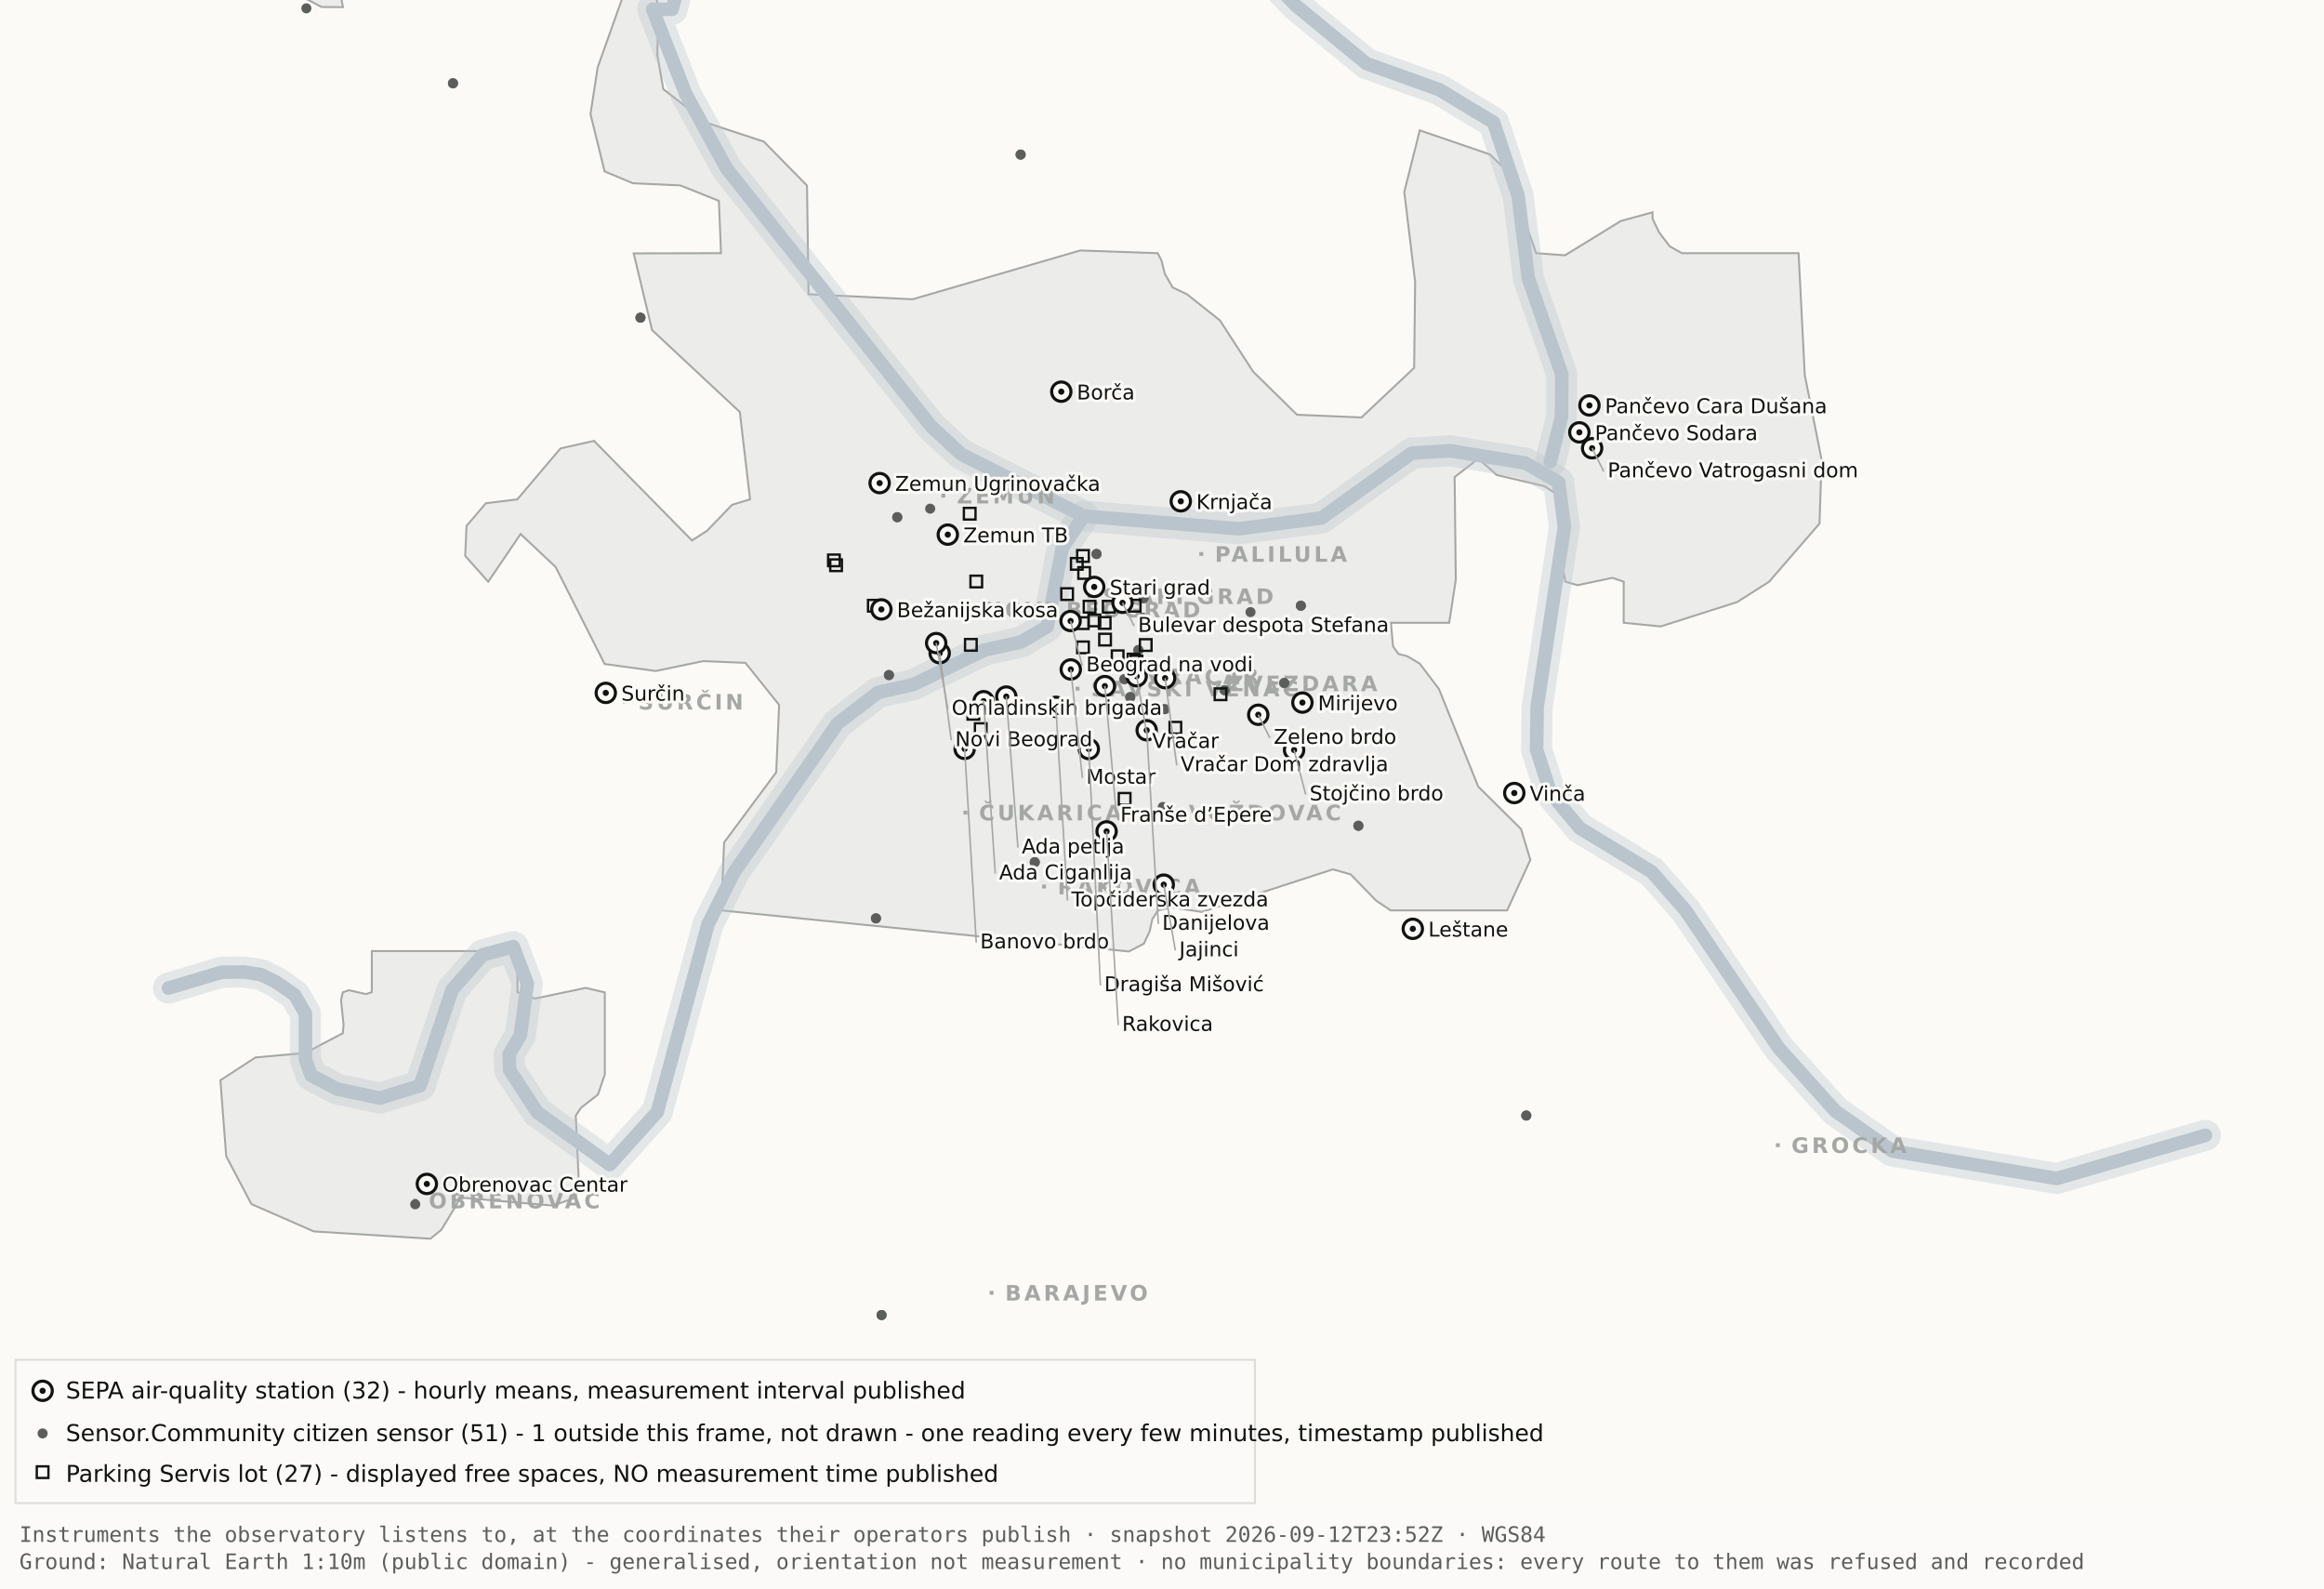
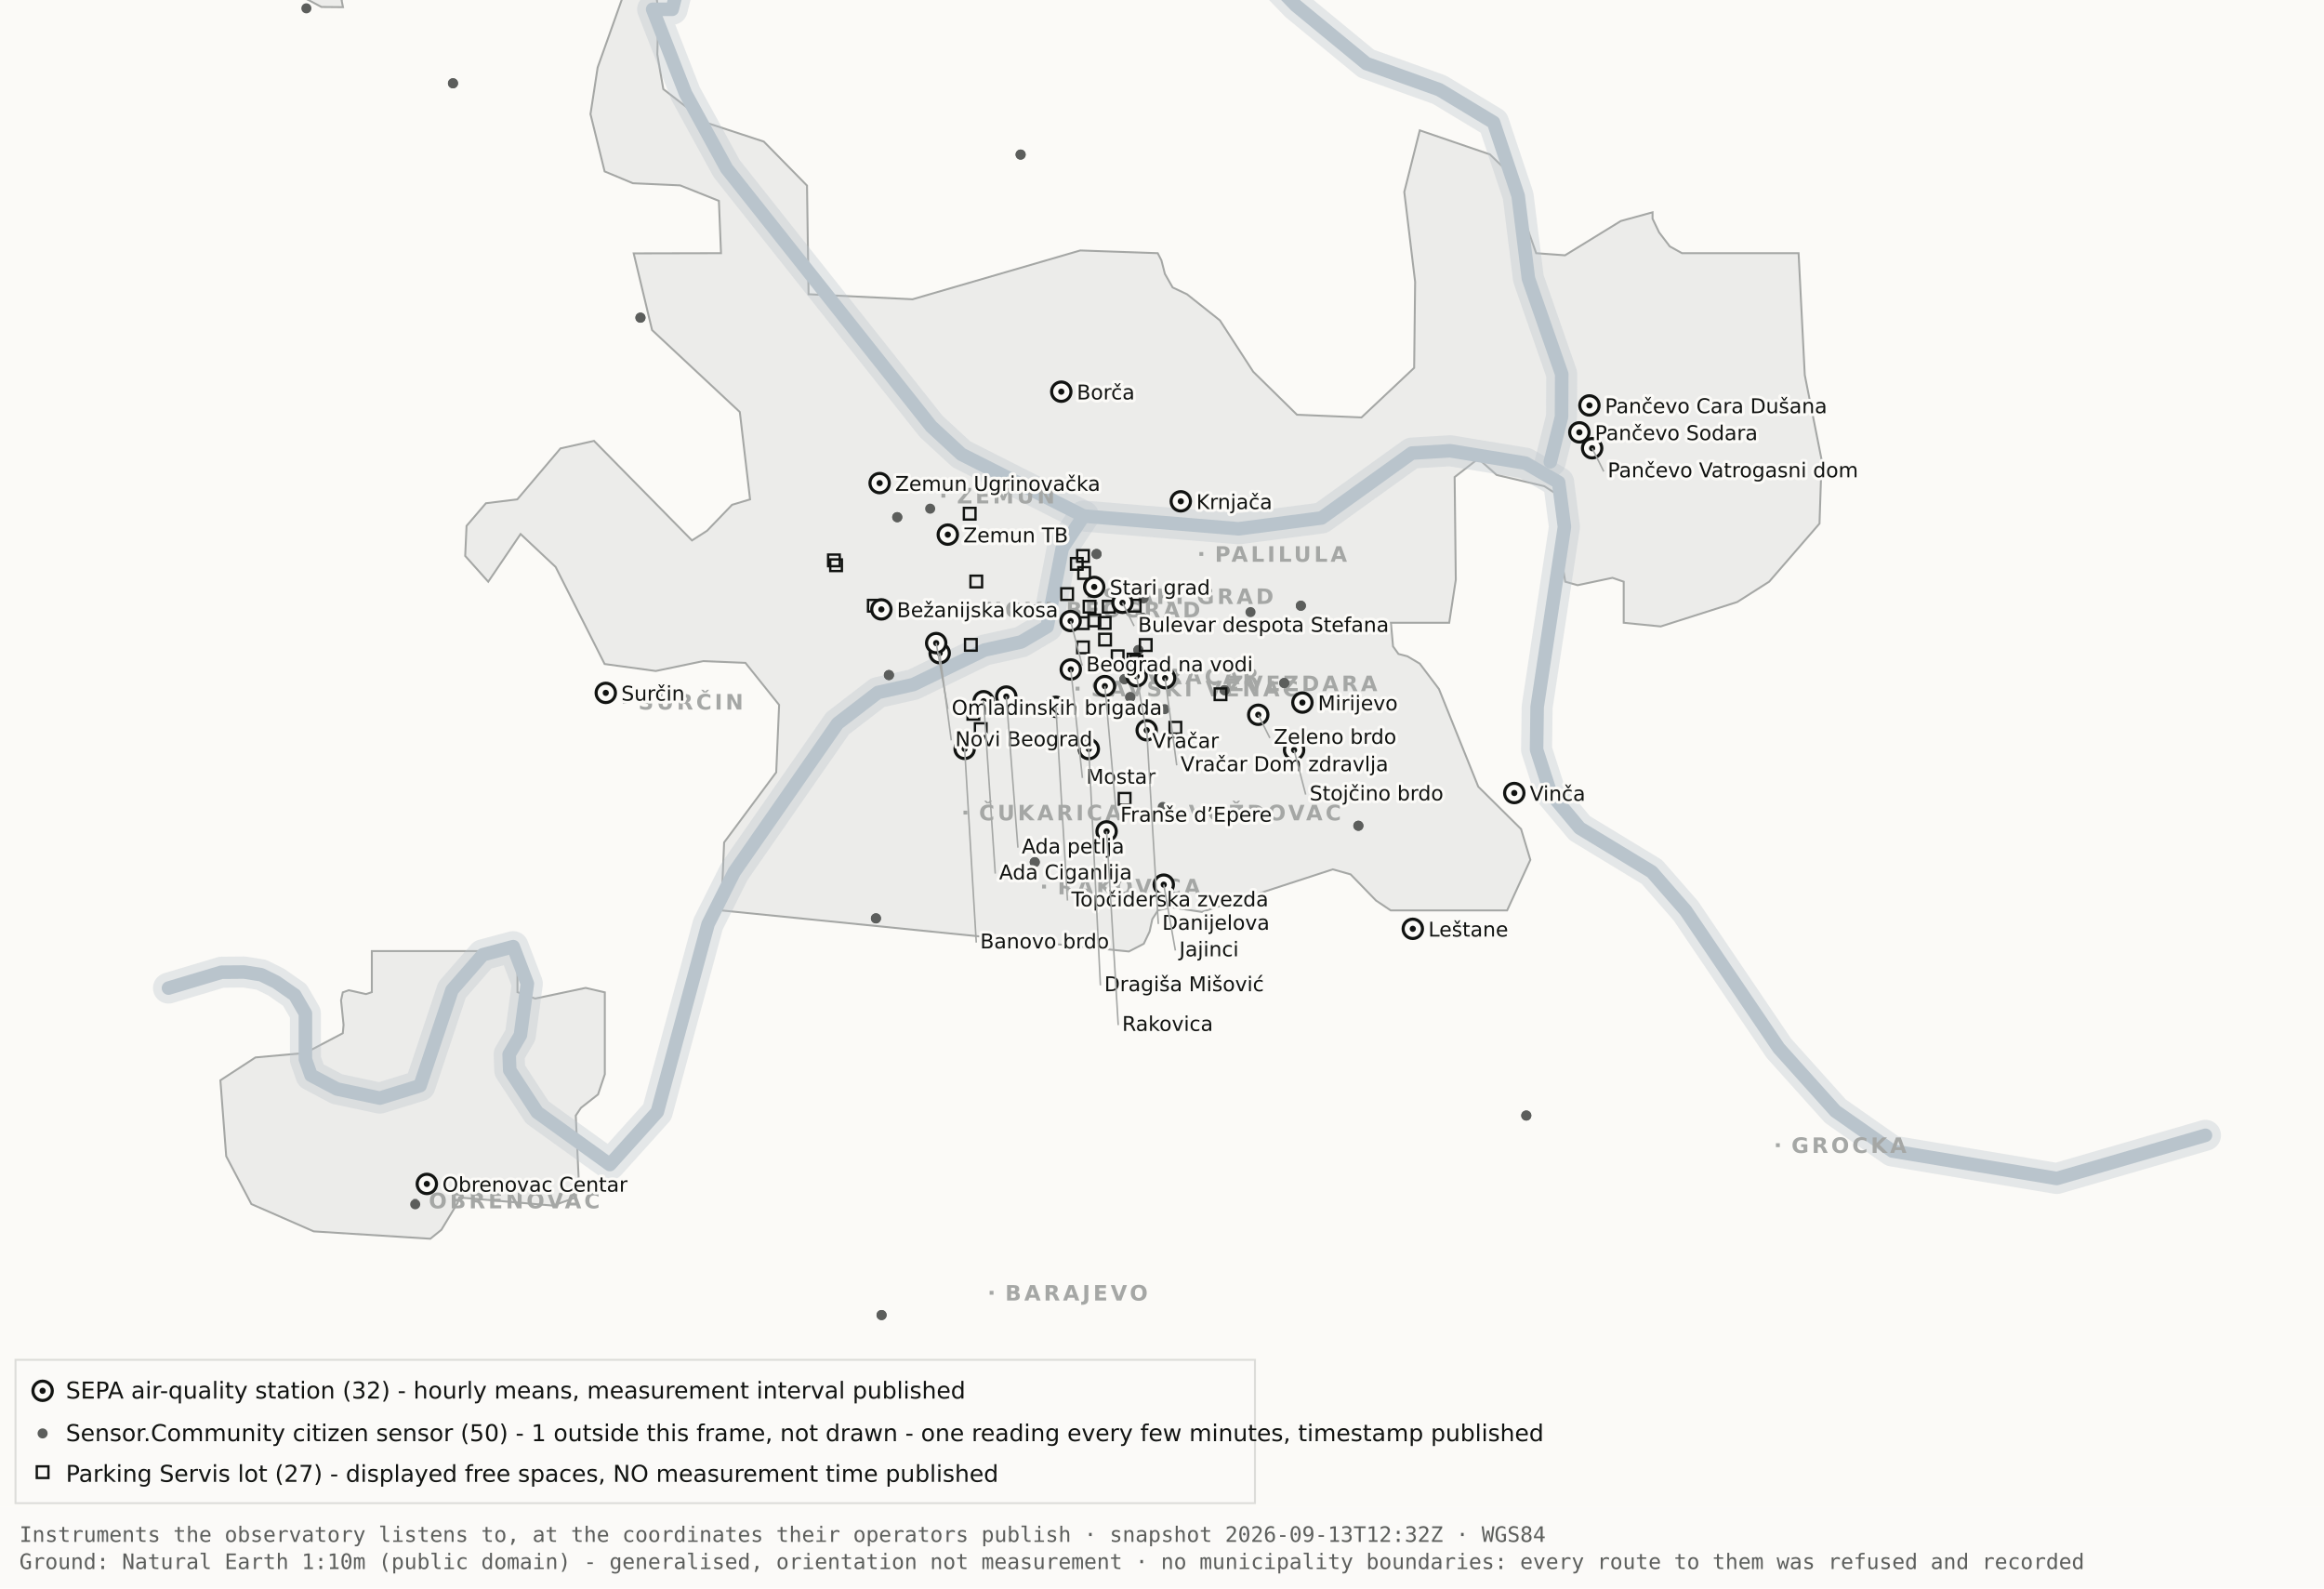
<svg xmlns="http://www.w3.org/2000/svg" viewBox="0 0 1200 820" width="1200" height="820" role="img" aria-label="Map 1 - Instruments">
  <rect x="0" y="0" width="1200" height="820" fill="#fbfaf7" />
  <path d="M192.0,-34.8 L192.1,-17.6 L189.5,-19.9 L182.4,-10.7 L176.4,0.2 L177.1,3.7 L166.0,3.6 L138.0,-11.3 L131.8,-17.6 L130.3,-34.7 L134.1,-45.9 L158.3,-76.4 L166.7,-82.3 L177.1,-81.2 L183.0,-72.1 L192.0,-34.8 Z" fill="#ececea" stroke="#a5a7a5" stroke-width="1" fill-rule="evenodd" />
  <path d="M417.5,151.9 L471.2,154.5 L557.8,129.3 L597.8,130.7 L599.7,134.4 L601.5,141.4 L605.5,148.4 L612.9,151.9 L629.9,165.4 L647.1,191.9 L669.7,214.1 L703.0,215.5 L730.2,189.9 L730.7,145.5 L725.1,99.1 L733.1,67.3 L769.3,79.7 L778.2,88.3 L793.2,130.7 L808.1,131.8 L836.9,114.1 L853.3,109.6 L853.3,112.9 L856.7,120.0 L862.2,127.2 L868.5,130.7 L928.7,130.7 L931.9,193.6 L940.6,237.4 L939.5,270.3 L913.5,300.3 L897.0,310.8 L857.5,323.4 L838.4,321.5 L838.4,300.3 L832.6,298.3 L814.6,302.1 L808.2,300.3 L806.9,292.0 L809.7,266.1 L808.2,258.0 L797.4,251.0 L772.8,245.2 L763.3,236.8 L751.1,246.3 L751.7,299.3 L748.3,321.5 L718.2,321.5 L719.3,333.7 L722.1,337.6 L726.7,338.8 L733.1,342.6 L743.0,355.7 L763.3,406.1 L785.4,428.0 L790.2,443.9 L778.2,470.0 L718.1,470.0 L710.5,464.9 L697.4,451.4 L688.2,448.8 L620.6,470.8 L604.9,468.4 L597.9,470.0 L595.0,474.5 L593.6,480.9 L590.6,487.2 L582.9,491.2 L372.4,470.0 L373.9,434.9 L400.8,398.7 L402.3,363.9 L384.9,342.2 L363.1,341.3 L338.6,346.4 L312.2,342.8 L286.9,292.7 L268.8,275.7 L252.1,300.3 L240.2,287.0 L240.9,271.5 L250.9,259.8 L267.1,257.8 L289.4,231.5 L306.7,227.6 L357.3,279.0 L365.1,274.0 L378.0,260.6 L387.3,257.8 L382.0,212.7 L336.7,170.4 L327.2,130.8 L372.3,130.7 L371.2,103.7 L351.2,95.7 L326.8,94.6 L312.2,88.5 L304.9,58.9 L308.6,34.8 L327.3,-17.7 L337.9,-11.0 L340.0,6.7 L339.4,28.1 L342.5,46.0 L364.9,63.4 L394.4,73.1 L416.7,95.8 L417.5,151.9 Z" fill="#ececea" stroke="#a5a7a5" stroke-width="1" fill-rule="evenodd" />
  <path d="M267.2,512.2 L276.3,515.5 L302.4,510.0 L312.3,512.3 L312.3,554.6 L308.8,565.0 L300.0,571.9 L297.3,575.9 L298.9,610.7 L297.2,618.2 L285.6,622.4 L237.1,618.2 L236.3,621.0 L227.9,634.9 L222.2,639.5 L162.0,635.7 L129.8,621.6 L116.8,596.9 L113.8,557.7 L131.9,545.9 L157.6,543.6 L177.0,533.4 L177.4,529.1 L176.1,516.4 L177.0,512.3 L180.1,511.2 L189.0,513.2 L192.0,512.2 L192.0,491.0 L267.2,491.0 L267.2,512.2 Z" fill="#ececea" stroke="#a5a7a5" stroke-width="1" fill-rule="evenodd" />
  <path d="M87.0,510.1 L114.4,501.9 L126.1,501.8 L134.9,503.2 L142.6,507.0 L152.2,513.7 L157.7,523.2 L157.7,546.9 L160.6,555.1 L174.0,562.2 L196.1,566.9 L216.9,560.5 L233.4,511.1 L249.3,492.9 L265.0,488.7 L272.3,507.8 L268.7,534.4 L262.9,544.3 L263.2,552.5 L277.4,574.2 L314.9,601.2 L339.4,574.0 L365.6,477.1 L379.1,450.2 L432.5,373.5 L453.3,357.5 L471.6,353.4 L508.3,335.6 L527.3,331.4 L540.7,323.5 L548.5,283.0 L559.5,266.4" fill="none" stroke="#b9c4cc" stroke-width="16" stroke-opacity="0.35" stroke-linejoin="round" stroke-linecap="round" />
  <path d="M411.7,-177.5 L426.7,-103.9 L394.7,-58.3 L355.0,-26.6 L347.1,4.8 L337.0,4.8 L354.0,48.3 L375.2,87.0 L480.8,220.1 L496.4,234.5 L559.5,266.4 L639.5,273.0 L682.4,267.4 L729.0,233.9 L748.8,232.7 L787.7,239.1 L804.8,249.0 L807.8,272.0 L793.7,365.0 L793.4,387.0 L800.7,409.6 L815.7,427.5 L852.9,450.1 L870.4,470.1 L918.5,541.1 L947.7,573.6 L977.1,594.2 L1062.0,608.4 L1138.8,586.1" fill="none" stroke="#b9c4cc" stroke-width="16" stroke-opacity="0.35" stroke-linejoin="round" stroke-linecap="round" />
  <path d="M534.0,-142.1 L558.9,-95.2 L590.2,-64.2 L638.6,-28.7 L669.2,2.9 L705.5,32.8 L743.2,46.3 L771.2,63.2 L783.9,101.1 L789.2,143.8 L806.4,193.1 L806.3,215.2 L800.5,238.4" fill="none" stroke="#b9c4cc" stroke-width="16" stroke-opacity="0.35" stroke-linejoin="round" stroke-linecap="round" />
  <path d="M87.0,510.1 L114.4,501.9 L126.1,501.8 L134.9,503.2 L142.6,507.0 L152.2,513.7 L157.7,523.2 L157.7,546.9 L160.6,555.1 L174.0,562.2 L196.1,566.9 L216.9,560.5 L233.4,511.1 L249.3,492.9 L265.0,488.7 L272.3,507.8 L268.7,534.4 L262.9,544.3 L263.2,552.5 L277.4,574.2 L314.9,601.2 L339.4,574.0 L365.6,477.1 L379.1,450.2 L432.5,373.5 L453.3,357.5 L471.6,353.4 L508.3,335.6 L527.3,331.4 L540.7,323.5 L548.5,283.0 L559.5,266.4" fill="none" stroke="#b9c4cc" stroke-width="7" stroke-opacity="1" stroke-linejoin="round" stroke-linecap="round" />
  <path d="M411.7,-177.5 L426.7,-103.9 L394.7,-58.3 L355.0,-26.6 L347.1,4.8 L337.0,4.8 L354.0,48.3 L375.2,87.0 L480.8,220.1 L496.4,234.5 L559.5,266.4 L639.5,273.0 L682.4,267.4 L729.0,233.9 L748.8,232.7 L787.7,239.1 L804.8,249.0 L807.8,272.0 L793.7,365.0 L793.4,387.0 L800.7,409.6 L815.7,427.5 L852.9,450.1 L870.4,470.1 L918.5,541.1 L947.7,573.6 L977.1,594.2 L1062.0,608.4 L1138.8,586.1" fill="none" stroke="#b9c4cc" stroke-width="7" stroke-opacity="1" stroke-linejoin="round" stroke-linecap="round" />
  <path d="M534.0,-142.1 L558.9,-95.2 L590.2,-64.2 L638.6,-28.7 L669.2,2.9 L705.5,32.8 L743.2,46.3 L771.2,63.2 L783.9,101.1 L789.2,143.8 L806.4,193.1 L806.3,215.2 L800.5,238.4" fill="none" stroke="#b9c4cc" stroke-width="7" stroke-opacity="1" stroke-linejoin="round" stroke-linecap="round" />
  <rect x="561.5" y="306.8" width="2" height="2" fill="#a5a7a5" />
  <text x="569.5" y="311.8" font-family="Carlito, DejaVu Sans, Arial, sans-serif" font-size="11" font-weight="600" letter-spacing="1.5" fill="#a5a7a5">STARI GRAD</text>
  <rect x="584.0" y="348.2" width="2" height="2" fill="#a5a7a5" />
  <text x="592.0" y="353.2" font-family="Carlito, DejaVu Sans, Arial, sans-serif" font-size="11" font-weight="600" letter-spacing="1.5" fill="#a5a7a5">VRAČAR</text>
  <rect x="555.4" y="354.5" width="2" height="2" fill="#a5a7a5" />
  <text x="563.4" y="359.5" font-family="Carlito, DejaVu Sans, Arial, sans-serif" font-size="11" font-weight="600" letter-spacing="1.5" fill="#a5a7a5">SAVSKI VENAC</text>
  <rect x="500.2" y="313.7" width="2" height="2" fill="#a5a7a5" />
  <text x="508.2" y="318.7" font-family="Carlito, DejaVu Sans, Arial, sans-serif" font-size="11" font-weight="600" letter-spacing="1.5" fill="#a5a7a5">NOVI BEOGRAD</text>
  <rect x="486.1" y="254.9" width="2" height="2" fill="#a5a7a5" />
  <text x="494.1" y="259.9" font-family="Carlito, DejaVu Sans, Arial, sans-serif" font-size="11" font-weight="600" letter-spacing="1.5" fill="#a5a7a5">ZEMUN</text>
  <rect x="619.3" y="285.0" width="2" height="2" fill="#a5a7a5" />
  <text x="627.3" y="290.0" font-family="Carlito, DejaVu Sans, Arial, sans-serif" font-size="11" font-weight="600" letter-spacing="1.5" fill="#a5a7a5">PALILULA</text>
  <rect x="626.1" y="351.8" width="2" height="2" fill="#a5a7a5" />
  <text x="634.1" y="356.8" font-family="Carlito, DejaVu Sans, Arial, sans-serif" font-size="11" font-weight="600" letter-spacing="1.5" fill="#a5a7a5">ZVEZDARA</text>
  <rect x="605.8" y="418.5" width="2" height="2" fill="#a5a7a5" />
  <text x="613.8" y="423.5" font-family="Carlito, DejaVu Sans, Arial, sans-serif" font-size="11" font-weight="600" letter-spacing="1.5" fill="#a5a7a5">VOŽDOVAC</text>
  <rect x="497.5" y="418.5" width="2" height="2" fill="#a5a7a5" />
  <text x="505.5" y="423.5" font-family="Carlito, DejaVu Sans, Arial, sans-serif" font-size="11" font-weight="600" letter-spacing="1.5" fill="#a5a7a5">ČUKARICA</text>
  <rect x="538.1" y="456.7" width="2" height="2" fill="#a5a7a5" />
  <text x="546.1" y="461.7" font-family="Carlito, DejaVu Sans, Arial, sans-serif" font-size="11" font-weight="600" letter-spacing="1.5" fill="#a5a7a5">RAKOVICA</text>
  <rect x="321.6" y="361.3" width="2" height="2" fill="#a5a7a5" />
  <text x="329.6" y="366.3" font-family="Carlito, DejaVu Sans, Arial, sans-serif" font-size="11" font-weight="600" letter-spacing="1.5" fill="#a5a7a5">SURČIN</text>
  <rect x="917.0" y="590.2" width="2" height="2" fill="#a5a7a5" />
  <text x="925.0" y="595.2" font-family="Carlito, DejaVu Sans, Arial, sans-serif" font-size="11" font-weight="600" letter-spacing="1.5" fill="#a5a7a5">GROCKA</text>
  <rect x="213.4" y="618.8" width="2" height="2" fill="#a5a7a5" />
  <text x="221.4" y="623.8" font-family="Carlito, DejaVu Sans, Arial, sans-serif" font-size="11" font-weight="600" letter-spacing="1.5" fill="#a5a7a5">OBRENOVAC</text>
  <rect x="511.0" y="666.4" width="2" height="2" fill="#a5a7a5" />
  <text x="519.0" y="671.4" font-family="Carlito, DejaVu Sans, Arial, sans-serif" font-size="11" font-weight="600" letter-spacing="1.5" fill="#a5a7a5">BARAJEVO</text>
  <rect x="727.5" y="876.2" width="2" height="2" fill="#a5a7a5" />
  <text x="735.5" y="881.2" font-family="Carlito, DejaVu Sans, Arial, sans-serif" font-size="11" font-weight="600" letter-spacing="1.5" fill="#a5a7a5">SOPOT</text>
  <circle cx="534.3" cy="445.1" r="2.6" fill="#5c5e5c" />
  <circle cx="534.3" cy="445.1" r="2.6" fill="#5c5e5c" />
  <circle cx="497.3" cy="382.9" r="2.6" fill="#5c5e5c" />
  <circle cx="497.3" cy="382.9" r="2.6" fill="#5c5e5c" />
  <circle cx="330.7" cy="164.0" r="2.6" fill="#5c5e5c" />
  <circle cx="330.7" cy="164.0" r="2.6" fill="#5c5e5c" />
  <circle cx="583.6" cy="359.9" r="2.6" fill="#5c5e5c" />
  <circle cx="583.6" cy="359.9" r="2.6" fill="#5c5e5c" />
  <circle cx="663.1" cy="352.6" r="2.6" fill="#5c5e5c" />
  <circle cx="663.1" cy="352.6" r="2.6" fill="#5c5e5c" />
-   <circle cx="601.4" cy="366.1" r="2.6" fill="#5c5e5c" />
  <circle cx="601.4" cy="366.1" r="2.6" fill="#5c5e5c" />
  <circle cx="214.4" cy="621.7" r="2.6" fill="#5c5e5c" />
  <circle cx="463.3" cy="267.0" r="2.6" fill="#5c5e5c" />
  <circle cx="463.3" cy="267.0" r="2.6" fill="#5c5e5c" />
  <circle cx="600.4" cy="416.6" r="2.6" fill="#5c5e5c" />
  <circle cx="671.7" cy="312.7" r="2.6" fill="#5c5e5c" />
  <circle cx="671.7" cy="312.7" r="2.6" fill="#5c5e5c" />
  <circle cx="587.8" cy="335.6" r="2.6" fill="#5c5e5c" />
  <circle cx="587.8" cy="335.6" r="2.6" fill="#5c5e5c" />
  <circle cx="455.2" cy="678.9" r="2.6" fill="#5c5e5c" />
  <circle cx="455.2" cy="678.9" r="2.6" fill="#5c5e5c" />
  <circle cx="590.5" cy="308.9" r="2.6" fill="#5c5e5c" />
  <circle cx="598.6" cy="324.2" r="2.6" fill="#5c5e5c" />
  <circle cx="598.6" cy="324.2" r="2.6" fill="#5c5e5c" />
  <circle cx="233.9" cy="43.0" r="2.6" fill="#5c5e5c" />
  <circle cx="233.9" cy="43.0" r="2.6" fill="#5c5e5c" />
  <circle cx="566.2" cy="286.0" r="2.6" fill="#5c5e5c" />
  <circle cx="566.2" cy="286.0" r="2.6" fill="#5c5e5c" />
  <circle cx="589.9" cy="318.9" r="2.6" fill="#5c5e5c" />
  <circle cx="589.9" cy="318.9" r="2.6" fill="#5c5e5c" />
  <circle cx="701.4" cy="426.3" r="2.6" fill="#5c5e5c" />
  <circle cx="701.4" cy="426.3" r="2.6" fill="#5c5e5c" />
  <circle cx="480.3" cy="262.6" r="2.6" fill="#5c5e5c" />
  <circle cx="533.8" cy="314.8" r="2.6" fill="#5c5e5c" />
  <circle cx="533.8" cy="314.8" r="2.6" fill="#5c5e5c" />
  <circle cx="527.0" cy="79.8" r="2.6" fill="#5c5e5c" />
  <circle cx="527.0" cy="79.8" r="2.6" fill="#5c5e5c" />
  <circle cx="788.1" cy="575.9" r="2.6" fill="#5c5e5c" />
  <circle cx="788.1" cy="575.9" r="2.6" fill="#5c5e5c" />
  <circle cx="580.6" cy="350.6" r="2.6" fill="#5c5e5c" />
  <circle cx="580.6" cy="350.6" r="2.6" fill="#5c5e5c" />
  <circle cx="452.3" cy="474.1" r="2.6" fill="#5c5e5c" />
  <circle cx="452.3" cy="474.1" r="2.6" fill="#5c5e5c" />
  <circle cx="632.3" cy="356.3" r="2.6" fill="#5c5e5c" />
  <circle cx="632.3" cy="356.3" r="2.6" fill="#5c5e5c" />
  <circle cx="158.2" cy="4.3" r="2.6" fill="#5c5e5c" />
  <circle cx="459.0" cy="348.5" r="2.6" fill="#5c5e5c" />
  <circle cx="459.0" cy="348.5" r="2.6" fill="#5c5e5c" />
  <circle cx="645.7" cy="316.0" r="2.6" fill="#5c5e5c" />
  <rect x="582.3" y="337.5" width="6" height="6" fill="none" stroke="#111311" stroke-width="1.2" />
  <rect x="582.9" y="309.7" width="6" height="6" fill="none" stroke="#111311" stroke-width="1.2" />
  <rect x="556.2" y="331.2" width="6" height="6" fill="none" stroke="#111311" stroke-width="1.2" />
  <rect x="567.6" y="327.2" width="6" height="6" fill="none" stroke="#111311" stroke-width="1.2" />
  <rect x="559.6" y="310.2" width="6" height="6" fill="none" stroke="#111311" stroke-width="1.2" />
  <rect x="497.7" y="262.2" width="6" height="6" fill="none" stroke="#111311" stroke-width="1.2" />
  <rect x="567.4" y="318.6" width="6" height="6" fill="none" stroke="#111311" stroke-width="1.2" />
  <rect x="588.6" y="330.0" width="6" height="6" fill="none" stroke="#111311" stroke-width="1.2" />
  <rect x="562.1" y="317.3" width="6" height="6" fill="none" stroke="#111311" stroke-width="1.2" />
  <rect x="499.6" y="365.5" width="6" height="6" fill="none" stroke="#111311" stroke-width="1.2" />
  <rect x="498.3" y="329.9" width="6" height="6" fill="none" stroke="#111311" stroke-width="1.2" />
  <rect x="448.2" y="309.7" width="6" height="6" fill="none" stroke="#111311" stroke-width="1.2" />
  <rect x="428.7" y="288.8" width="6" height="6" fill="none" stroke="#111311" stroke-width="1.2" />
  <rect x="627.2" y="355.4" width="6" height="6" fill="none" stroke="#111311" stroke-width="1.2" />
  <rect x="548.0" y="303.7" width="6" height="6" fill="none" stroke="#111311" stroke-width="1.2" />
  <rect x="556.8" y="292.8" width="6" height="6" fill="none" stroke="#111311" stroke-width="1.2" />
  <rect x="556.1" y="318.7" width="6" height="6" fill="none" stroke="#111311" stroke-width="1.2" />
  <rect x="603.9" y="372.7" width="6" height="6" fill="none" stroke="#111311" stroke-width="1.2" />
  <rect x="427.6" y="286.3" width="6" height="6" fill="none" stroke="#111311" stroke-width="1.2" />
  <rect x="556.2" y="284.0" width="6" height="6" fill="none" stroke="#111311" stroke-width="1.2" />
  <rect x="501.1" y="297.2" width="6" height="6" fill="none" stroke="#111311" stroke-width="1.2" />
  <rect x="569.5" y="310.2" width="6" height="6" fill="none" stroke="#111311" stroke-width="1.2" />
  <rect x="574.1" y="335.8" width="6" height="6" fill="none" stroke="#111311" stroke-width="1.2" />
  <rect x="577.7" y="409.4" width="6" height="6" fill="none" stroke="#111311" stroke-width="1.2" />
  <rect x="553.0" y="288.1" width="6" height="6" fill="none" stroke="#111311" stroke-width="1.2" />
  <rect x="583.8" y="338.5" width="6" height="6" fill="none" stroke="#111311" stroke-width="1.2" />
  <rect x="503.4" y="373.4" width="6" height="6" fill="none" stroke="#111311" stroke-width="1.2" />
  <circle cx="507.9" cy="362.0" r="5" fill="#fbfaf7" stroke="#111311" stroke-width="1.6" />
  <circle cx="507.9" cy="362.0" r="1.6" fill="#111311" />
  <circle cx="519.6" cy="359.6" r="5" fill="#fbfaf7" stroke="#111311" stroke-width="1.6" />
  <circle cx="519.6" cy="359.6" r="1.6" fill="#111311" />
  <circle cx="498.1" cy="386.6" r="5" fill="#fbfaf7" stroke="#111311" stroke-width="1.6" />
  <circle cx="498.1" cy="386.6" r="1.6" fill="#111311" />
  <circle cx="552.8" cy="320.6" r="5" fill="#fbfaf7" stroke="#111311" stroke-width="1.6" />
  <circle cx="552.8" cy="320.6" r="1.6" fill="#111311" />
  <circle cx="455.1" cy="314.6" r="5" fill="#fbfaf7" stroke="#111311" stroke-width="1.6" />
  <circle cx="455.1" cy="314.6" r="1.6" fill="#111311" />
  <circle cx="548.0" cy="202.2" r="5" fill="#fbfaf7" stroke="#111311" stroke-width="1.6" />
  <circle cx="548.0" cy="202.2" r="1.6" fill="#111311" />
  <circle cx="579.6" cy="311.2" r="5" fill="#fbfaf7" stroke="#111311" stroke-width="1.6" />
  <circle cx="579.6" cy="311.2" r="1.6" fill="#111311" />
  <circle cx="592.1" cy="377.0" r="5" fill="#fbfaf7" stroke="#111311" stroke-width="1.6" />
  <circle cx="592.1" cy="377.0" r="1.6" fill="#111311" />
  <circle cx="562.2" cy="386.7" r="5" fill="#fbfaf7" stroke="#111311" stroke-width="1.6" />
  <circle cx="562.2" cy="386.7" r="1.6" fill="#111311" />
  <circle cx="570.5" cy="354.2" r="5" fill="#fbfaf7" stroke="#111311" stroke-width="1.6" />
  <circle cx="570.5" cy="354.2" r="1.6" fill="#111311" />
  <circle cx="600.9" cy="456.7" r="5" fill="#fbfaf7" stroke="#111311" stroke-width="1.6" />
  <circle cx="600.9" cy="456.7" r="1.6" fill="#111311" />
  <circle cx="609.7" cy="258.8" r="5" fill="#fbfaf7" stroke="#111311" stroke-width="1.6" />
  <circle cx="609.7" cy="258.8" r="1.6" fill="#111311" />
  <circle cx="729.5" cy="479.5" r="5" fill="#fbfaf7" stroke="#111311" stroke-width="1.6" />
  <circle cx="729.5" cy="479.5" r="1.6" fill="#111311" />
  <circle cx="672.5" cy="362.7" r="5" fill="#fbfaf7" stroke="#111311" stroke-width="1.6" />
  <circle cx="672.5" cy="362.7" r="1.6" fill="#111311" />
  <circle cx="552.9" cy="345.6" r="5" fill="#fbfaf7" stroke="#111311" stroke-width="1.6" />
  <circle cx="552.9" cy="345.6" r="1.6" fill="#111311" />
  <circle cx="485.2" cy="337.2" r="5" fill="#fbfaf7" stroke="#111311" stroke-width="1.6" />
  <circle cx="485.2" cy="337.2" r="1.6" fill="#111311" />
  <circle cx="220.4" cy="611.2" r="5" fill="#fbfaf7" stroke="#111311" stroke-width="1.6" />
  <circle cx="220.4" cy="611.2" r="1.6" fill="#111311" />
  <circle cx="483.4" cy="332.0" r="5" fill="#fbfaf7" stroke="#111311" stroke-width="1.6" />
  <circle cx="483.4" cy="332.0" r="1.6" fill="#111311" />
  <circle cx="820.7" cy="209.3" r="5" fill="#fbfaf7" stroke="#111311" stroke-width="1.6" />
  <circle cx="820.7" cy="209.3" r="1.6" fill="#111311" />
  <circle cx="815.5" cy="223.2" r="5" fill="#fbfaf7" stroke="#111311" stroke-width="1.6" />
  <circle cx="815.5" cy="223.2" r="1.6" fill="#111311" />
  <circle cx="822.1" cy="231.4" r="5" fill="#fbfaf7" stroke="#111311" stroke-width="1.6" />
  <circle cx="822.1" cy="231.4" r="1.6" fill="#111311" />
  <circle cx="571.4" cy="429.2" r="5" fill="#fbfaf7" stroke="#111311" stroke-width="1.6" />
  <circle cx="571.4" cy="429.2" r="1.6" fill="#111311" />
  <circle cx="565.0" cy="303.0" r="5" fill="#fbfaf7" stroke="#111311" stroke-width="1.6" />
  <circle cx="565.0" cy="303.0" r="1.6" fill="#111311" />
  <circle cx="668.2" cy="387.2" r="5" fill="#fbfaf7" stroke="#111311" stroke-width="1.6" />
  <circle cx="668.2" cy="387.2" r="1.6" fill="#111311" />
  <circle cx="312.8" cy="357.7" r="5" fill="#fbfaf7" stroke="#111311" stroke-width="1.6" />
  <circle cx="312.8" cy="357.7" r="1.6" fill="#111311" />
  <circle cx="545.2" cy="364.9" r="5" fill="#fbfaf7" stroke="#111311" stroke-width="1.6" />
  <circle cx="545.2" cy="364.9" r="1.6" fill="#111311" />
  <circle cx="781.9" cy="409.4" r="5" fill="#fbfaf7" stroke="#111311" stroke-width="1.6" />
  <circle cx="781.9" cy="409.4" r="1.6" fill="#111311" />
  <circle cx="586.9" cy="349.1" r="5" fill="#fbfaf7" stroke="#111311" stroke-width="1.6" />
  <circle cx="586.9" cy="349.1" r="1.6" fill="#111311" />
  <circle cx="601.6" cy="350.1" r="5" fill="#fbfaf7" stroke="#111311" stroke-width="1.6" />
  <circle cx="601.6" cy="350.1" r="1.6" fill="#111311" />
  <circle cx="649.7" cy="369.0" r="5" fill="#fbfaf7" stroke="#111311" stroke-width="1.6" />
  <circle cx="649.7" cy="369.0" r="1.6" fill="#111311" />
  <circle cx="489.4" cy="276.0" r="5" fill="#fbfaf7" stroke="#111311" stroke-width="1.6" />
  <circle cx="489.4" cy="276.0" r="1.6" fill="#111311" />
  <circle cx="454.2" cy="249.4" r="5" fill="#fbfaf7" stroke="#111311" stroke-width="1.6" />
  <circle cx="454.2" cy="249.4" r="1.6" fill="#111311" />
  <text x="556.0" y="206.2" font-family="Carlito, DejaVu Sans, Arial, sans-serif" font-size="10.5" fill="#111311" paint-order="stroke" stroke="#fbfaf7" stroke-width="3" stroke-linejoin="round">Borča</text>
  <text x="828.7" y="213.3" font-family="Carlito, DejaVu Sans, Arial, sans-serif" font-size="10.5" fill="#111311" paint-order="stroke" stroke="#fbfaf7" stroke-width="3" stroke-linejoin="round">Pančevo Cara Dušana</text>
  <text x="823.5" y="227.2" font-family="Carlito, DejaVu Sans, Arial, sans-serif" font-size="10.5" fill="#111311" paint-order="stroke" stroke="#fbfaf7" stroke-width="3" stroke-linejoin="round">Pančevo Sodara</text>
  <line x1="822.1" y1="231.4" x2="828.1" y2="243.4" stroke="#a5a7a5" stroke-width=".8" />
  <text x="830.1" y="246.4" font-family="Carlito, DejaVu Sans, Arial, sans-serif" font-size="10.5" fill="#111311" paint-order="stroke" stroke="#fbfaf7" stroke-width="3" stroke-linejoin="round">Pančevo Vatrogasni dom</text>
  <text x="462.2" y="253.4" font-family="Carlito, DejaVu Sans, Arial, sans-serif" font-size="10.5" fill="#111311" paint-order="stroke" stroke="#fbfaf7" stroke-width="3" stroke-linejoin="round">Zemun Ugrinovačka</text>
  <text x="617.7" y="262.8" font-family="Carlito, DejaVu Sans, Arial, sans-serif" font-size="10.5" fill="#111311" paint-order="stroke" stroke="#fbfaf7" stroke-width="3" stroke-linejoin="round">Krnjača</text>
  <text x="497.4" y="280.0" font-family="Carlito, DejaVu Sans, Arial, sans-serif" font-size="10.5" fill="#111311" paint-order="stroke" stroke="#fbfaf7" stroke-width="3" stroke-linejoin="round">Zemun TB</text>
  <text x="573.0" y="307.0" font-family="Carlito, DejaVu Sans, Arial, sans-serif" font-size="10.5" fill="#111311" paint-order="stroke" stroke="#fbfaf7" stroke-width="3" stroke-linejoin="round">Stari grad</text>
  <line x1="579.6" y1="311.2" x2="585.6" y2="323.2" stroke="#a5a7a5" stroke-width=".8" />
  <text x="587.6" y="326.2" font-family="Carlito, DejaVu Sans, Arial, sans-serif" font-size="10.5" fill="#111311" paint-order="stroke" stroke="#fbfaf7" stroke-width="3" stroke-linejoin="round">Bulevar despota Stefana</text>
  <text x="463.1" y="318.6" font-family="Carlito, DejaVu Sans, Arial, sans-serif" font-size="10.5" fill="#111311" paint-order="stroke" stroke="#fbfaf7" stroke-width="3" stroke-linejoin="round">Bežanijska kosa</text>
  <line x1="552.8" y1="320.6" x2="558.8" y2="343.6" stroke="#a5a7a5" stroke-width=".8" />
  <text x="560.8" y="346.6" font-family="Carlito, DejaVu Sans, Arial, sans-serif" font-size="10.5" fill="#111311" paint-order="stroke" stroke="#fbfaf7" stroke-width="3" stroke-linejoin="round">Beograd na vodi</text>
  <line x1="483.4" y1="332.0" x2="489.4" y2="366.0" stroke="#a5a7a5" stroke-width=".8" />
  <text x="491.4" y="369.0" font-family="Carlito, DejaVu Sans, Arial, sans-serif" font-size="10.5" fill="#111311" paint-order="stroke" stroke="#fbfaf7" stroke-width="3" stroke-linejoin="round">Omladinskih brigada</text>
  <line x1="485.2" y1="337.2" x2="491.2" y2="382.2" stroke="#a5a7a5" stroke-width=".8" />
  <text x="493.2" y="385.2" font-family="Carlito, DejaVu Sans, Arial, sans-serif" font-size="10.5" fill="#111311" paint-order="stroke" stroke="#fbfaf7" stroke-width="3" stroke-linejoin="round">Novi Beograd</text>
  <line x1="552.9" y1="345.6" x2="558.9" y2="401.6" stroke="#a5a7a5" stroke-width=".8" />
  <text x="560.9" y="404.6" font-family="Carlito, DejaVu Sans, Arial, sans-serif" font-size="10.5" fill="#111311" paint-order="stroke" stroke="#fbfaf7" stroke-width="3" stroke-linejoin="round">Mostar</text>
  <line x1="586.9" y1="349.1" x2="592.9" y2="383.1" stroke="#a5a7a5" stroke-width=".8" />
  <text x="594.9" y="386.1" font-family="Carlito, DejaVu Sans, Arial, sans-serif" font-size="10.5" fill="#111311" paint-order="stroke" stroke="#fbfaf7" stroke-width="3" stroke-linejoin="round">Vračar</text>
  <line x1="601.6" y1="350.1" x2="607.6" y2="395.1" stroke="#a5a7a5" stroke-width=".8" />
  <text x="609.6" y="398.1" font-family="Carlito, DejaVu Sans, Arial, sans-serif" font-size="10.5" fill="#111311" paint-order="stroke" stroke="#fbfaf7" stroke-width="3" stroke-linejoin="round">Vračar Dom zdravlja</text>
  <line x1="570.5" y1="354.2" x2="576.5" y2="421.2" stroke="#a5a7a5" stroke-width=".8" />
  <text x="578.5" y="424.2" font-family="Carlito, DejaVu Sans, Arial, sans-serif" font-size="10.5" fill="#111311" paint-order="stroke" stroke="#fbfaf7" stroke-width="3" stroke-linejoin="round">Franše d’Epere</text>
  <text x="320.8" y="361.7" font-family="Carlito, DejaVu Sans, Arial, sans-serif" font-size="10.5" fill="#111311" paint-order="stroke" stroke="#fbfaf7" stroke-width="3" stroke-linejoin="round">Surčin</text>
  <line x1="519.6" y1="359.6" x2="525.6" y2="437.6" stroke="#a5a7a5" stroke-width=".8" />
  <text x="527.6" y="440.6" font-family="Carlito, DejaVu Sans, Arial, sans-serif" font-size="10.5" fill="#111311" paint-order="stroke" stroke="#fbfaf7" stroke-width="3" stroke-linejoin="round">Ada petlja</text>
  <line x1="507.9" y1="362.0" x2="513.9" y2="451.0" stroke="#a5a7a5" stroke-width=".8" />
  <text x="515.9" y="454.0" font-family="Carlito, DejaVu Sans, Arial, sans-serif" font-size="10.5" fill="#111311" paint-order="stroke" stroke="#fbfaf7" stroke-width="3" stroke-linejoin="round">Ada Ciganlija</text>
  <text x="680.5" y="366.7" font-family="Carlito, DejaVu Sans, Arial, sans-serif" font-size="10.5" fill="#111311" paint-order="stroke" stroke="#fbfaf7" stroke-width="3" stroke-linejoin="round">Mirijevo</text>
  <line x1="545.2" y1="364.9" x2="551.2" y2="464.9" stroke="#a5a7a5" stroke-width=".8" />
  <text x="553.2" y="467.9" font-family="Carlito, DejaVu Sans, Arial, sans-serif" font-size="10.5" fill="#111311" paint-order="stroke" stroke="#fbfaf7" stroke-width="3" stroke-linejoin="round">Topčiderska zvezda</text>
  <line x1="649.7" y1="369.0" x2="655.7" y2="381.0" stroke="#a5a7a5" stroke-width=".8" />
  <text x="657.7" y="384.0" font-family="Carlito, DejaVu Sans, Arial, sans-serif" font-size="10.5" fill="#111311" paint-order="stroke" stroke="#fbfaf7" stroke-width="3" stroke-linejoin="round">Zeleno brdo</text>
  <line x1="592.1" y1="377.0" x2="598.1" y2="477.0" stroke="#a5a7a5" stroke-width=".8" />
  <text x="600.1" y="480.0" font-family="Carlito, DejaVu Sans, Arial, sans-serif" font-size="10.5" fill="#111311" paint-order="stroke" stroke="#fbfaf7" stroke-width="3" stroke-linejoin="round">Danijelova</text>
  <line x1="498.1" y1="386.6" x2="504.1" y2="486.6" stroke="#a5a7a5" stroke-width=".8" />
  <text x="506.1" y="489.6" font-family="Carlito, DejaVu Sans, Arial, sans-serif" font-size="10.5" fill="#111311" paint-order="stroke" stroke="#fbfaf7" stroke-width="3" stroke-linejoin="round">Banovo brdo</text>
  <line x1="562.2" y1="386.7" x2="568.2" y2="508.7" stroke="#a5a7a5" stroke-width=".8" />
  <text x="570.2" y="511.7" font-family="Carlito, DejaVu Sans, Arial, sans-serif" font-size="10.5" fill="#111311" paint-order="stroke" stroke="#fbfaf7" stroke-width="3" stroke-linejoin="round">Dragiša Mišović</text>
  <line x1="668.2" y1="387.2" x2="674.2" y2="410.2" stroke="#a5a7a5" stroke-width=".8" />
  <text x="676.2" y="413.2" font-family="Carlito, DejaVu Sans, Arial, sans-serif" font-size="10.5" fill="#111311" paint-order="stroke" stroke="#fbfaf7" stroke-width="3" stroke-linejoin="round">Stojčino brdo</text>
  <text x="789.9" y="413.4" font-family="Carlito, DejaVu Sans, Arial, sans-serif" font-size="10.5" fill="#111311" paint-order="stroke" stroke="#fbfaf7" stroke-width="3" stroke-linejoin="round">Vinča</text>
  <line x1="571.4" y1="429.2" x2="577.4" y2="529.2" stroke="#a5a7a5" stroke-width=".8" />
  <text x="579.4" y="532.2" font-family="Carlito, DejaVu Sans, Arial, sans-serif" font-size="10.5" fill="#111311" paint-order="stroke" stroke="#fbfaf7" stroke-width="3" stroke-linejoin="round">Rakovica</text>
  <line x1="600.9" y1="456.7" x2="606.9" y2="490.7" stroke="#a5a7a5" stroke-width=".8" />
  <text x="608.9" y="493.7" font-family="Carlito, DejaVu Sans, Arial, sans-serif" font-size="10.5" fill="#111311" paint-order="stroke" stroke="#fbfaf7" stroke-width="3" stroke-linejoin="round">Jajinci</text>
  <text x="737.5" y="483.5" font-family="Carlito, DejaVu Sans, Arial, sans-serif" font-size="10.5" fill="#111311" paint-order="stroke" stroke="#fbfaf7" stroke-width="3" stroke-linejoin="round">Leštane</text>
  <text x="228.4" y="615.2" font-family="Carlito, DejaVu Sans, Arial, sans-serif" font-size="10.5" fill="#111311" paint-order="stroke" stroke="#fbfaf7" stroke-width="3" stroke-linejoin="round">Obrenovac Centar</text>
  <g transform="translate(0 694)">
    <rect x="8" y="8" width="640" height="74" fill="#fbfaf7" fill-opacity=".94" stroke="#dcdcd9" />
    <circle cx="22" cy="24" r="5" fill="#fbfaf7" stroke="#111311" stroke-width="1.6" />
    <circle cx="22" cy="24" r="1.6" fill="#111311" />
    <text x="34" y="28" font-family="Carlito, DejaVu Sans, Arial, sans-serif" font-size="12" fill="#111311">SEPA air-quality station (32) - hourly means, measurement interval published</text>
    <circle cx="22" cy="46" r="2.6" fill="#5c5e5c" />
-     <text x="34" y="50" font-family="Carlito, DejaVu Sans, Arial, sans-serif" font-size="12" fill="#111311">Sensor.Community citizen sensor (51) - 1 outside this frame, not drawn - one reading every few minutes, timestamp published</text>
+     <text x="34" y="50" font-family="Carlito, DejaVu Sans, Arial, sans-serif" font-size="12" fill="#111311">Sensor.Community citizen sensor (50) - 1 outside this frame, not drawn - one reading every few minutes, timestamp published</text>
    <rect x="19" y="63" width="6" height="6" fill="none" stroke="#111311" stroke-width="1.2" />
    <text x="34" y="71" font-family="Carlito, DejaVu Sans, Arial, sans-serif" font-size="12" fill="#111311">Parking Servis lot (27) - displayed free spaces, NO measurement time published</text>
  </g>
  <rect x="0" y="778" width="1200" height="42" fill="#fbfaf7" fill-opacity=".94" />
-   <text x="10" y="796" font-family="DejaVu Sans Mono, Menlo, monospace" font-size="11" fill="#5c5e5c">Instruments the observatory listens to, at the coordinates their operators publish  ·  snapshot 2026-09-12T23:52Z  ·  WGS84</text>
+   <text x="10" y="796" font-family="DejaVu Sans Mono, Menlo, monospace" font-size="11" fill="#5c5e5c">Instruments the observatory listens to, at the coordinates their operators publish  ·  snapshot 2026-09-13T12:32Z  ·  WGS84</text>
  <text x="10" y="810" font-family="DejaVu Sans Mono, Menlo, monospace" font-size="11" fill="#5c5e5c">Ground: Natural Earth 1:10m (public domain) - generalised, orientation not measurement  ·  no municipality boundaries: every route to them was refused and recorded</text>
</svg>
